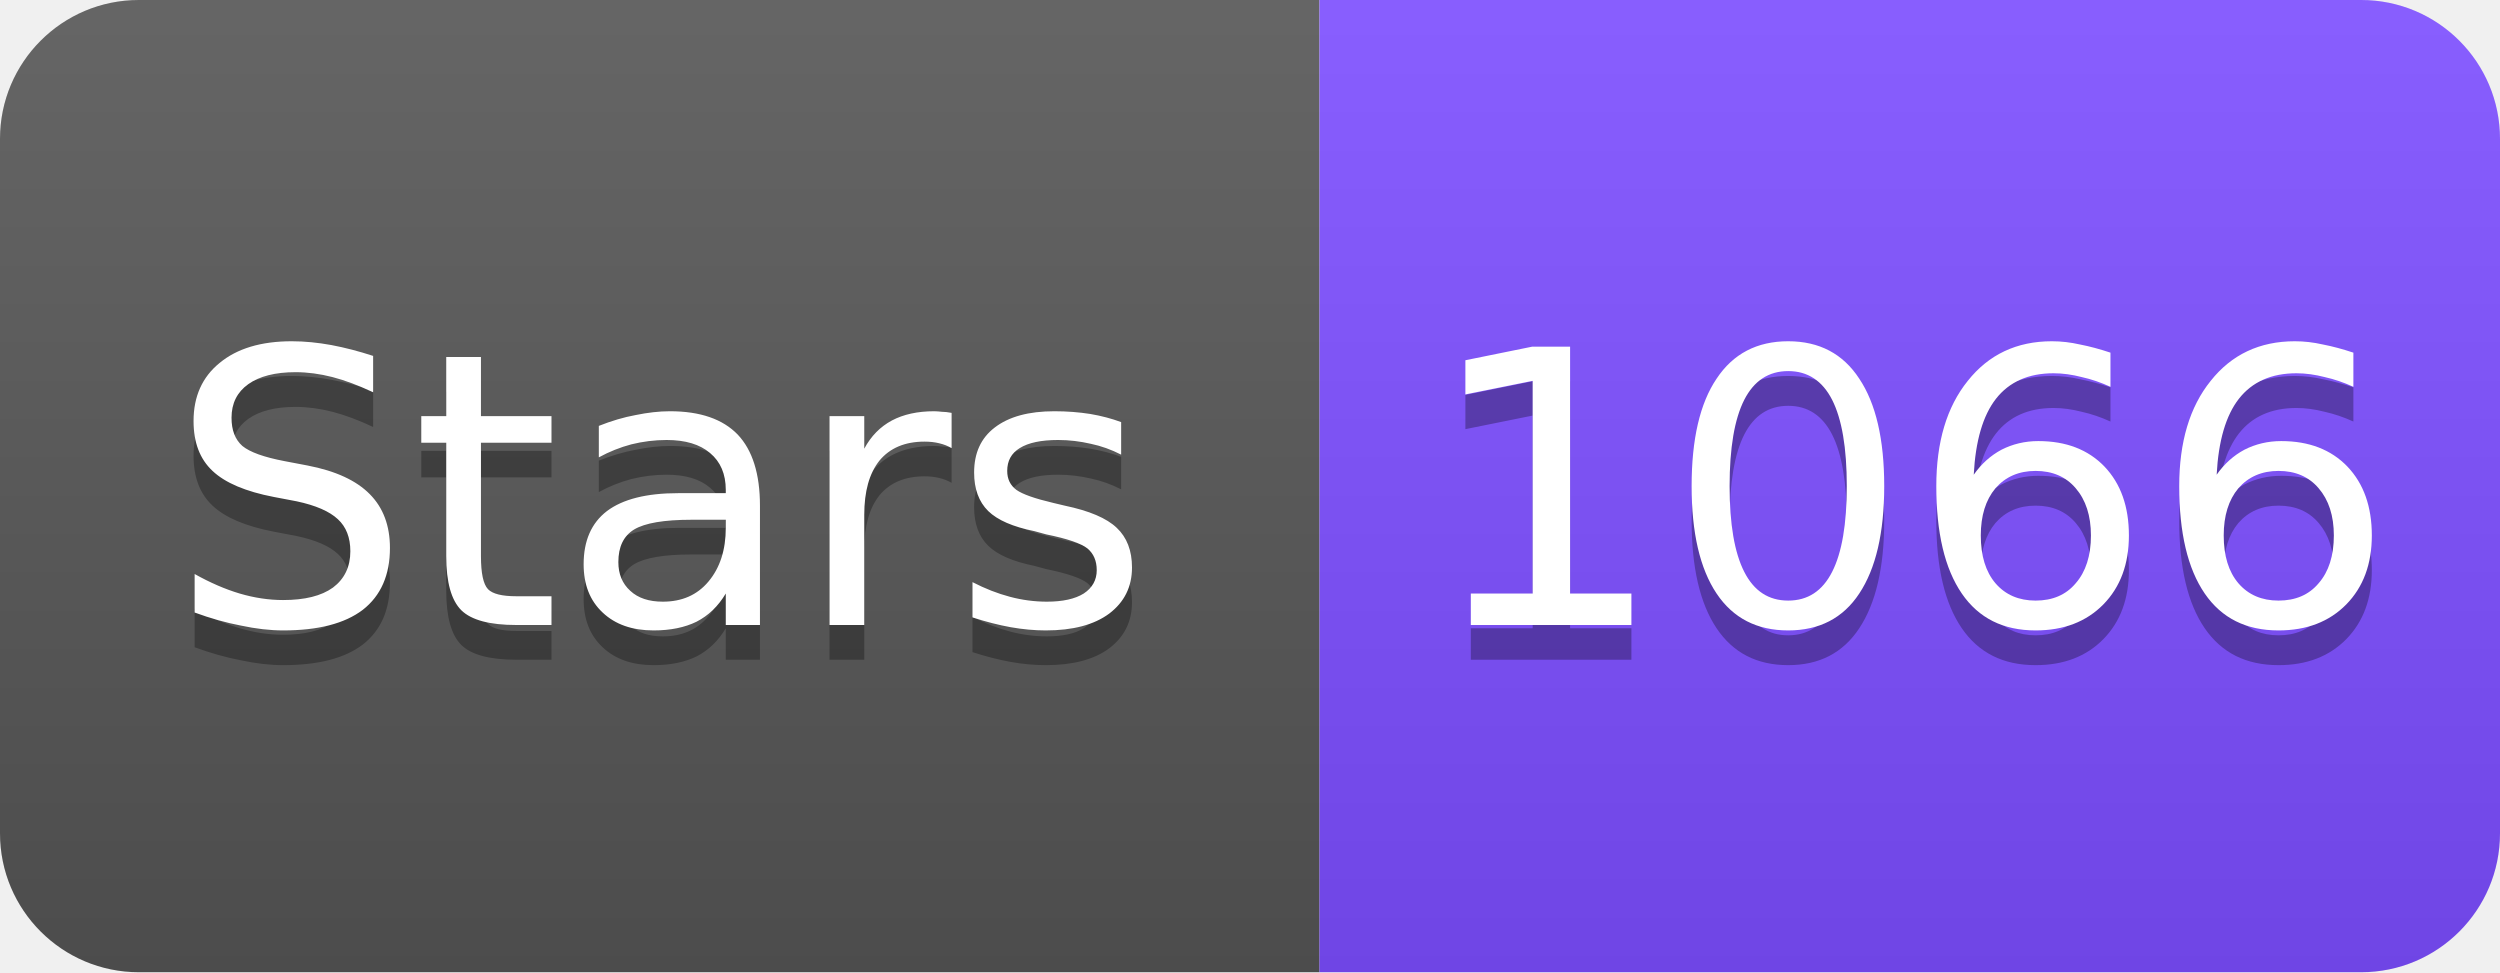
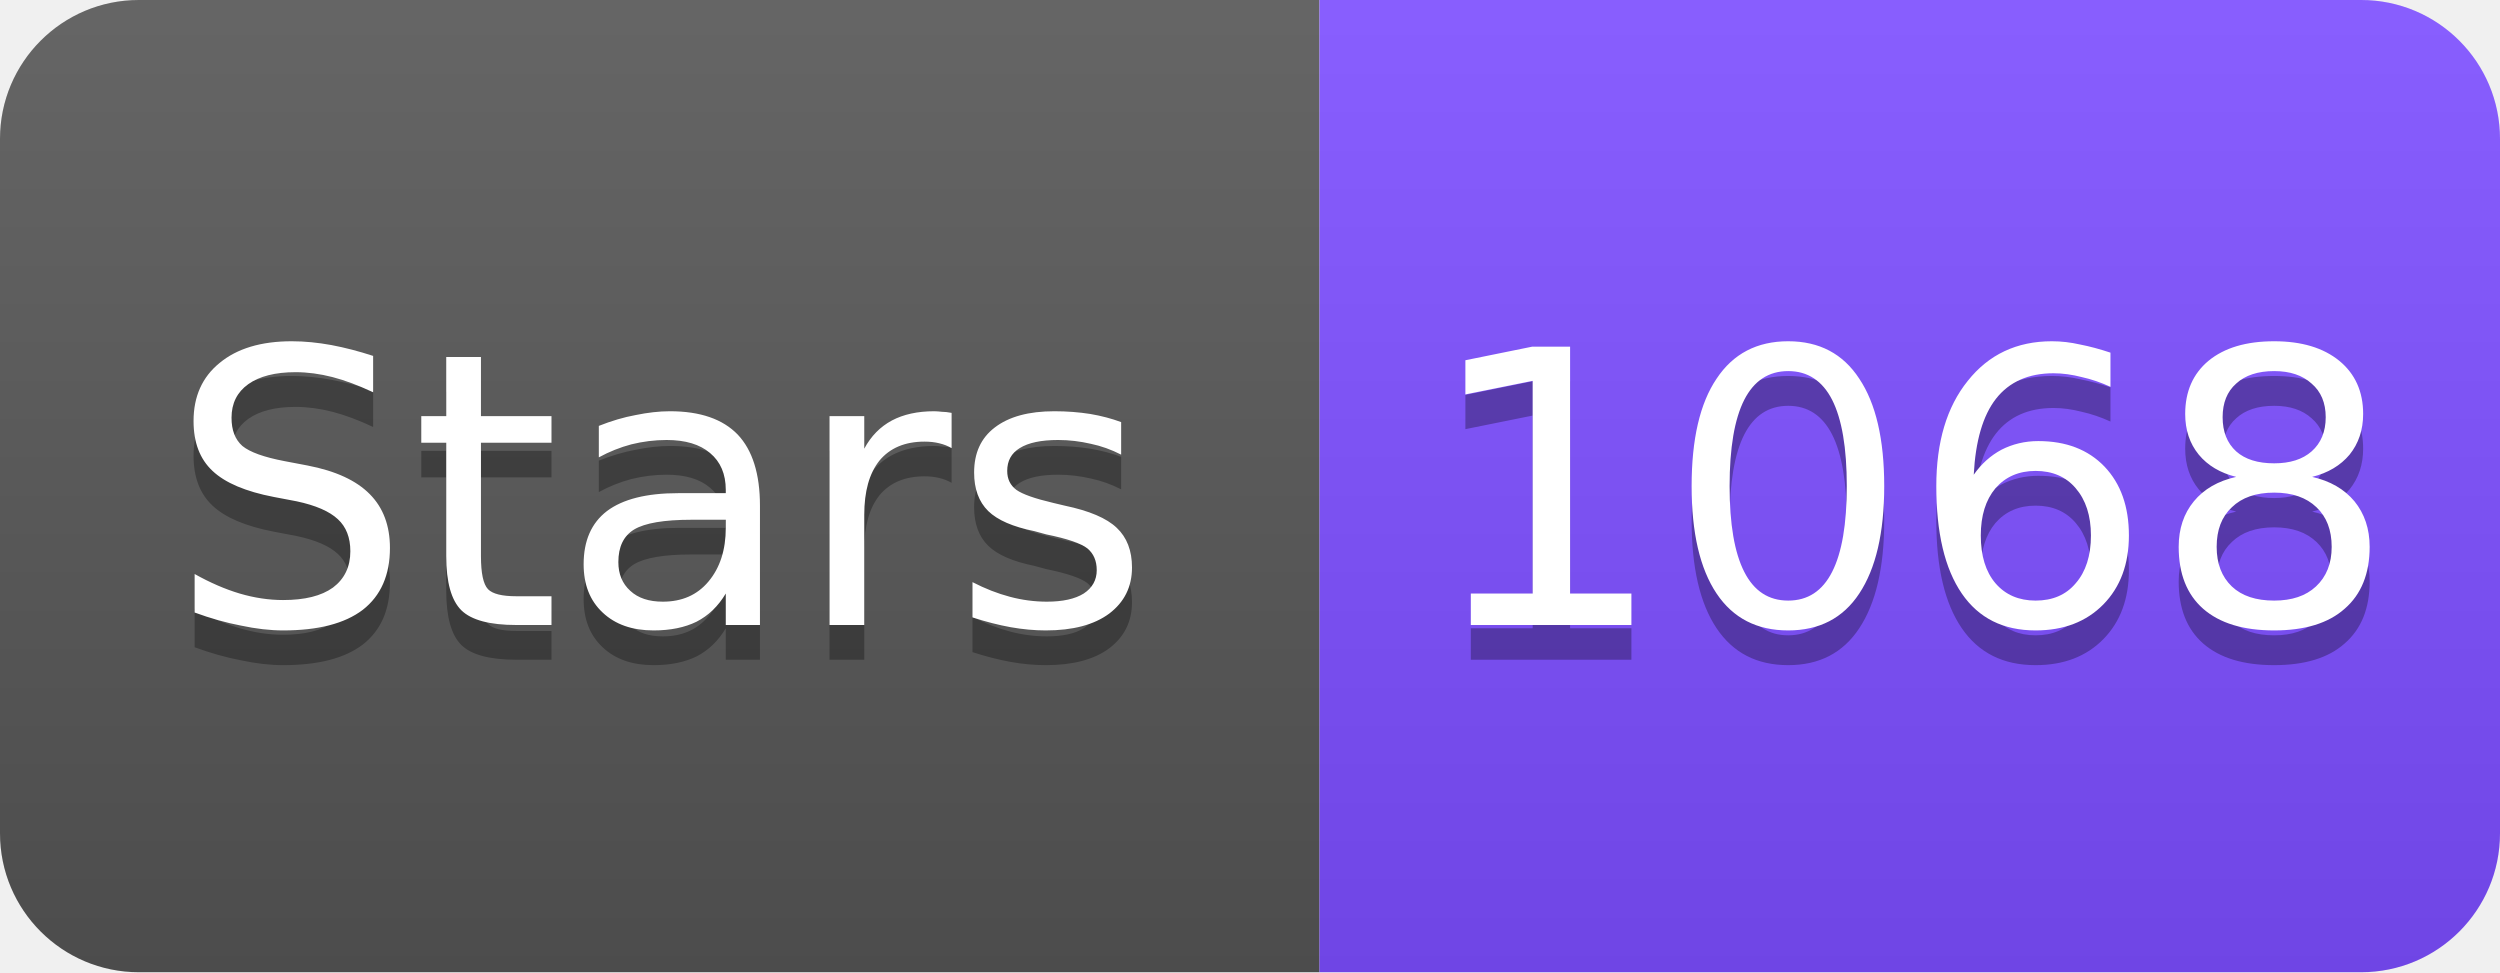
<svg xmlns="http://www.w3.org/2000/svg" width="72" height="28" viewBox="0 0 72 28">
  <linearGradient id="s" x2="0" y2="100%">
    <stop offset="0" stop-color="#fff" stop-opacity=".1" />
    <stop offset="1" stop-opacity=".1" />
  </linearGradient>
  <clipPath id="r">
    <rect width="72" height="28" rx="4" fill="#fff" />
  </clipPath>
  <g clip-path="url(#r)">
    <rect width="38" height="28" fill="#555" />
    <rect x="38" width="34" height="28" fill="#7C4DFF" />
    <rect width="72" height="28" fill="url(#s)" />
  </g>
  <g fill="#fff" text-anchor="middle" font-family="Verdana,Geneva,DejaVu Sans,sans-serif" font-size="11">
    <text x="19" y="19" fill="#010101" fill-opacity=".3">Stars</text>
    <text x="19" y="18">Stars</text>
-     <text x="55" y="19" fill="#010101" fill-opacity=".3">1066</text>
-     <text x="55" y="18">1066</text>
+     <text x="55" y="19" fill="#010101" fill-opacity=".3">1068</text>
+     <text x="55" y="18">1068</text>
  </g>
</svg>
